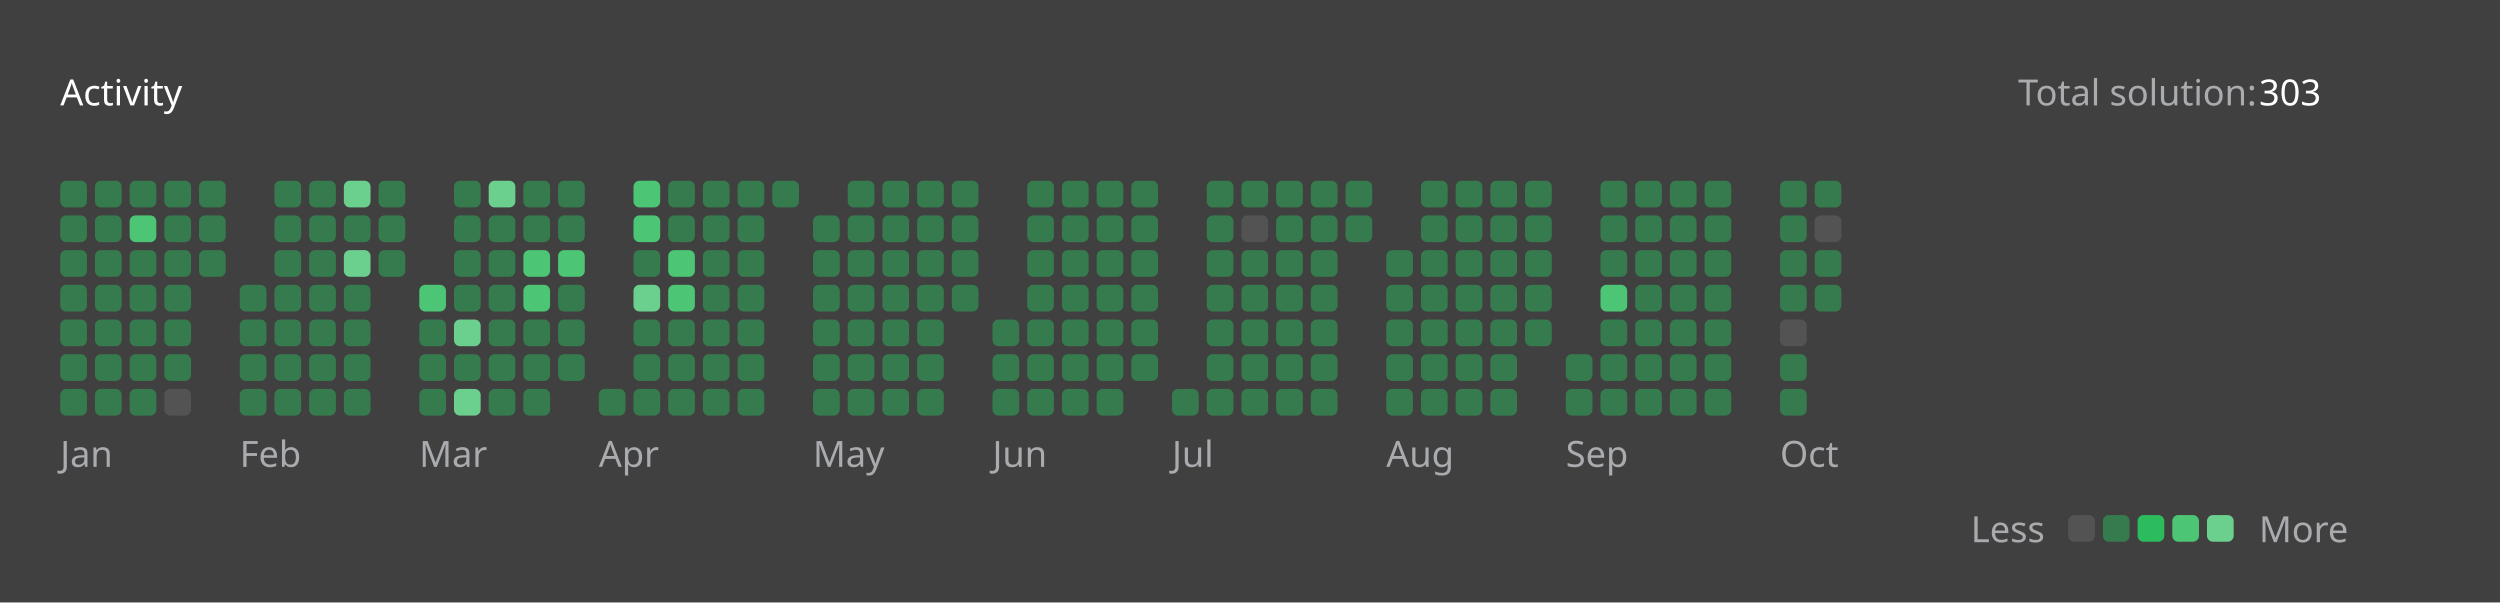
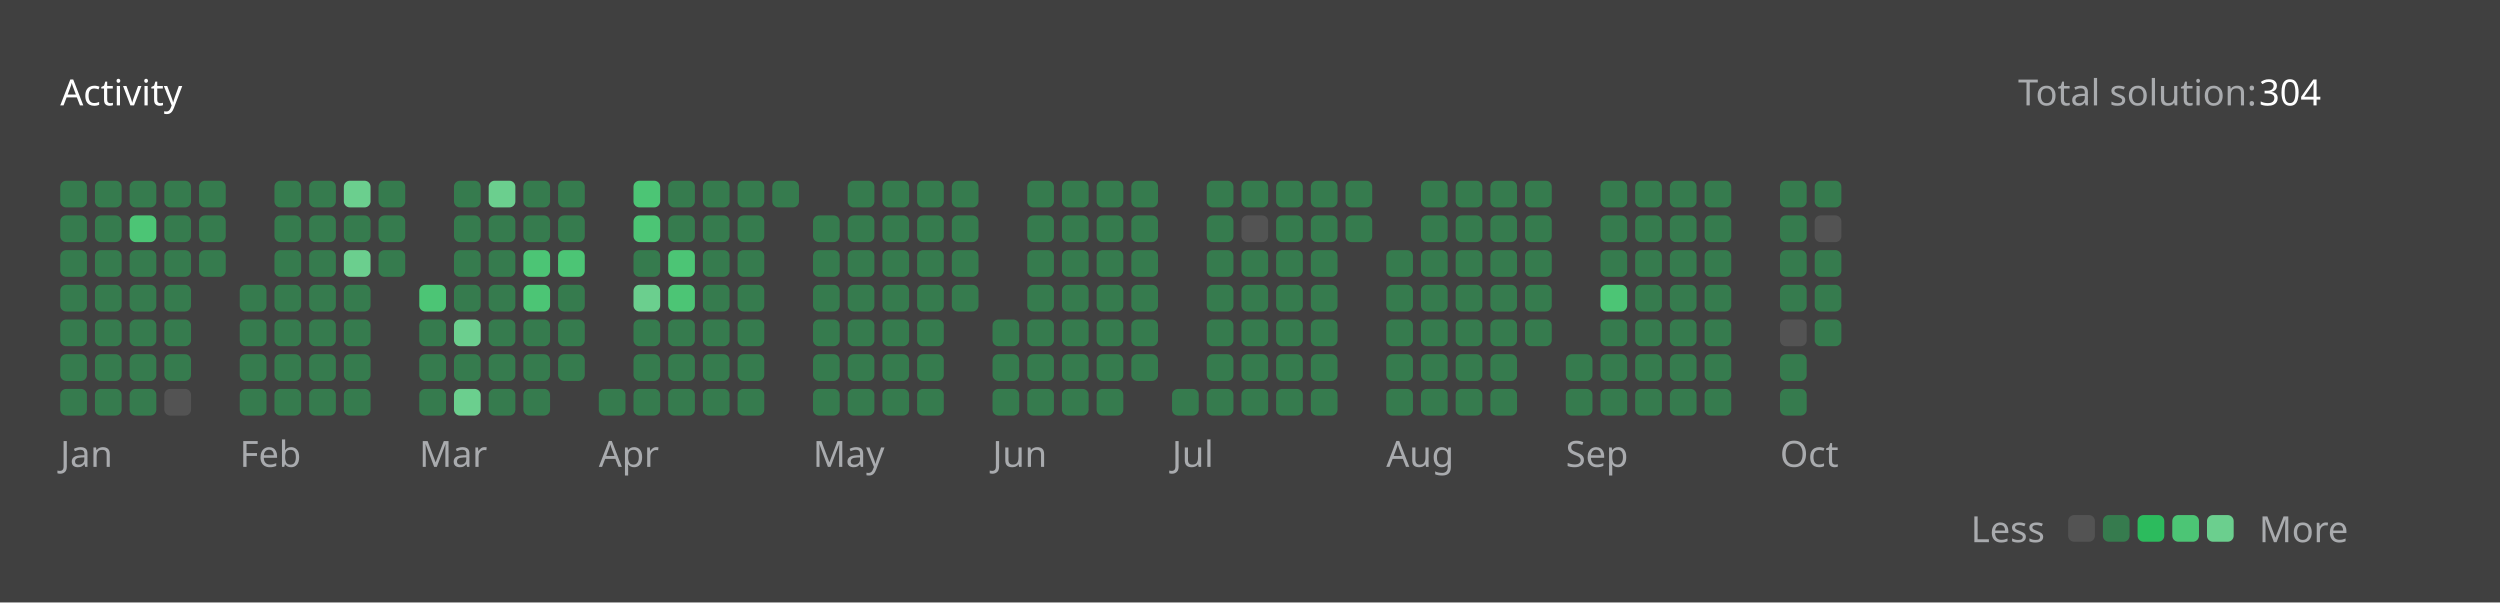
<svg xmlns="http://www.w3.org/2000/svg" version="1.1" height="200" width="830" viewBox="0 0 830 200">
  <style>*{font-family: "Segoe UI", Tahoma, Geneva, Verdana, sans-serif;}</style>
  <style>.title{font-weight: 500;font-size: 1rem;}</style>
  <style>.rotate-90{transform: rotate(-90deg);transform-origin: center;transform-box: fill-box;}</style>
  <style>.state{font-size: .75rem;}</style>
  <style>.light{color: #ffffff;fill: #ffffff;}</style>
  <style>.light-gray{color: #eff2f699;fill: #eff2f699;}</style>
  <style>.dark-gray{color: #ebebf54d;fill: #ebebf54d;}</style>
  <style>.gray{color: #747474;fill: #747474;}</style>
  <style>.orange{color: #ffa116;fill: #ffa116;}</style>
  <style>.background{color: #404040;fill: #404040;}</style>
  <style>.level-1-block{fill: #ffffff1a;}</style>
  <style>.level-2-block{fill: #2cb55d80;}</style>
  <style>.level-3-block{fill: #2cbb5dff;}</style>
  <style>.level-4-block{fill: #4cc575ff;}</style>
  <style>.level-5-block{fill: #6bcf8eff;}</style>
  <rect fill="#404040" x="0" y="0" width="830" height="200" rx="0.5rem" />
  <g text-anchor="start" text-decoration="1" class="title">
    <text x="20" y="35">
      <tspan class="light">Activity</tspan>
      <tspan class="orange" />
    </text>
  </g>
  <g class="state">
    <text x="670" y="35" class="light-gray"> Total solution: </text>
-     <text x="750" y="35" class="light"> 303 </text>
+     <text x="750" y="35" class="light"> 304 </text>
    <text x="678.88" y="180" class="light-gray" text-anchor="end">Less</text>
    <rect x="686.64" y="171" width="8.86" height="8.86" rx="2" ry="2" class="level-1-block" />
    <rect x="698.16" y="171" width="8.86" height="8.86" rx="2" ry="2" class="level-2-block" />
    <rect x="709.68" y="171" width="8.86" height="8.86" rx="2" ry="2" class="level-3-block" />
    <rect x="721.2" y="171" width="8.86" height="8.86" rx="2" ry="2" class="level-4-block" />
    <rect x="732.72" y="171" width="8.86" height="8.86" rx="2" ry="2" class="level-5-block" />
    <text x="750" y="180" class="light-gray">More</text>
  </g>
  <g x="20" y="60">
    <g x="20" y="60">
      <g x="20.0" y="60">
        <rect x="20.0" y="60.0" width="8.86" height="8.86" rx="2" ry="2" class="level-2-block" />
        <rect x="20.0" y="71.52" width="8.86" height="8.86" rx="2" ry="2" class="level-2-block" />
        <rect x="20.0" y="83.04" width="8.86" height="8.86" rx="2" ry="2" class="level-2-block" />
        <rect x="20.0" y="94.56" width="8.86" height="8.86" rx="2" ry="2" class="level-2-block" />
        <rect x="20.0" y="106.08" width="8.86" height="8.86" rx="2" ry="2" class="level-2-block" />
        <rect x="20.0" y="117.6" width="8.86" height="8.86" rx="2" ry="2" class="level-2-block" />
        <rect x="20.0" y="129.12" width="8.86" height="8.86" rx="2" ry="2" class="level-2-block" />
      </g>
      <g x="31.52" y="60">
        <rect x="31.52" y="60.0" width="8.86" height="8.86" rx="2" ry="2" class="level-2-block" />
        <rect x="31.52" y="71.52" width="8.86" height="8.86" rx="2" ry="2" class="level-2-block" />
        <rect x="31.52" y="83.04" width="8.86" height="8.86" rx="2" ry="2" class="level-2-block" />
        <rect x="31.52" y="94.56" width="8.86" height="8.86" rx="2" ry="2" class="level-2-block" />
        <rect x="31.52" y="106.08" width="8.86" height="8.86" rx="2" ry="2" class="level-2-block" />
        <rect x="31.52" y="117.6" width="8.86" height="8.86" rx="2" ry="2" class="level-2-block" />
        <rect x="31.52" y="129.12" width="8.86" height="8.86" rx="2" ry="2" class="level-2-block" />
      </g>
      <g x="43.04" y="60">
        <rect x="43.04" y="60.0" width="8.86" height="8.86" rx="2" ry="2" class="level-2-block" />
        <rect x="43.04" y="71.52" width="8.86" height="8.86" rx="2" ry="2" class="level-4-block" />
        <rect x="43.04" y="83.04" width="8.86" height="8.86" rx="2" ry="2" class="level-2-block" />
        <rect x="43.04" y="94.56" width="8.86" height="8.86" rx="2" ry="2" class="level-2-block" />
        <rect x="43.04" y="106.08" width="8.86" height="8.86" rx="2" ry="2" class="level-2-block" />
        <rect x="43.04" y="117.6" width="8.86" height="8.86" rx="2" ry="2" class="level-2-block" />
        <rect x="43.04" y="129.12" width="8.86" height="8.86" rx="2" ry="2" class="level-2-block" />
      </g>
      <g x="54.56" y="60">
        <rect x="54.56" y="60.0" width="8.86" height="8.86" rx="2" ry="2" class="level-2-block" />
        <rect x="54.56" y="71.52" width="8.86" height="8.86" rx="2" ry="2" class="level-2-block" />
        <rect x="54.56" y="83.04" width="8.86" height="8.86" rx="2" ry="2" class="level-2-block" />
        <rect x="54.56" y="94.56" width="8.86" height="8.86" rx="2" ry="2" class="level-2-block" />
        <rect x="54.56" y="106.08" width="8.86" height="8.86" rx="2" ry="2" class="level-2-block" />
        <rect x="54.56" y="117.6" width="8.86" height="8.86" rx="2" ry="2" class="level-2-block" />
        <rect x="54.56" y="129.12" width="8.86" height="8.86" rx="2" ry="2" class="level-1-block" />
      </g>
      <g x="66.08" y="60">
        <rect x="66.08" y="60.0" width="8.86" height="8.86" rx="2" ry="2" class="level-2-block" />
        <rect x="66.08" y="71.52" width="8.86" height="8.86" rx="2" ry="2" class="level-2-block" />
        <rect x="66.08" y="83.04" width="8.86" height="8.86" rx="2" ry="2" class="level-2-block" />
      </g>
      <text x="20.0" y="155" class="light-gray state">Jan</text>
    </g>
  </g>
  <g x="79.6" y="60">
    <g x="79.6" y="60">
      <g x="79.6" y="60">
        <rect x="79.6" y="94.56" width="8.86" height="8.86" rx="2" ry="2" class="level-2-block" />
        <rect x="79.6" y="106.08" width="8.86" height="8.86" rx="2" ry="2" class="level-2-block" />
        <rect x="79.6" y="117.6" width="8.86" height="8.86" rx="2" ry="2" class="level-2-block" />
        <rect x="79.6" y="129.12" width="8.86" height="8.86" rx="2" ry="2" class="level-2-block" />
      </g>
      <g x="91.12" y="60">
        <rect x="91.12" y="60.0" width="8.86" height="8.86" rx="2" ry="2" class="level-2-block" />
        <rect x="91.12" y="71.52" width="8.86" height="8.86" rx="2" ry="2" class="level-2-block" />
        <rect x="91.12" y="83.04" width="8.86" height="8.86" rx="2" ry="2" class="level-2-block" />
        <rect x="91.12" y="94.56" width="8.86" height="8.86" rx="2" ry="2" class="level-2-block" />
        <rect x="91.12" y="106.08" width="8.86" height="8.86" rx="2" ry="2" class="level-2-block" />
        <rect x="91.12" y="117.6" width="8.86" height="8.86" rx="2" ry="2" class="level-2-block" />
        <rect x="91.12" y="129.12" width="8.86" height="8.86" rx="2" ry="2" class="level-2-block" />
      </g>
      <g x="102.64" y="60">
        <rect x="102.64" y="60.0" width="8.86" height="8.86" rx="2" ry="2" class="level-2-block" />
        <rect x="102.64" y="71.52" width="8.86" height="8.86" rx="2" ry="2" class="level-2-block" />
        <rect x="102.64" y="83.04" width="8.86" height="8.86" rx="2" ry="2" class="level-2-block" />
        <rect x="102.64" y="94.56" width="8.86" height="8.86" rx="2" ry="2" class="level-2-block" />
        <rect x="102.64" y="106.08" width="8.86" height="8.86" rx="2" ry="2" class="level-2-block" />
        <rect x="102.64" y="117.6" width="8.86" height="8.86" rx="2" ry="2" class="level-2-block" />
        <rect x="102.64" y="129.12" width="8.86" height="8.86" rx="2" ry="2" class="level-2-block" />
      </g>
      <g x="114.16" y="60">
        <rect x="114.16" y="60.0" width="8.86" height="8.86" rx="2" ry="2" class="level-5-block" />
        <rect x="114.16" y="71.52" width="8.86" height="8.86" rx="2" ry="2" class="level-2-block" />
        <rect x="114.16" y="83.04" width="8.86" height="8.86" rx="2" ry="2" class="level-5-block" />
        <rect x="114.16" y="94.56" width="8.86" height="8.86" rx="2" ry="2" class="level-2-block" />
        <rect x="114.16" y="106.08" width="8.86" height="8.86" rx="2" ry="2" class="level-2-block" />
        <rect x="114.16" y="117.6" width="8.86" height="8.86" rx="2" ry="2" class="level-2-block" />
        <rect x="114.16" y="129.12" width="8.86" height="8.86" rx="2" ry="2" class="level-2-block" />
      </g>
      <g x="125.68" y="60">
        <rect x="125.68" y="60.0" width="8.86" height="8.86" rx="2" ry="2" class="level-2-block" />
        <rect x="125.68" y="71.52" width="8.86" height="8.86" rx="2" ry="2" class="level-2-block" />
        <rect x="125.68" y="83.04" width="8.86" height="8.86" rx="2" ry="2" class="level-2-block" />
      </g>
      <text x="79.6" y="155" class="light-gray state">Feb</text>
    </g>
  </g>
  <g x="139.2" y="60">
    <g x="139.2" y="60">
      <g x="139.2" y="60">
        <rect x="139.2" y="94.56" width="8.86" height="8.86" rx="2" ry="2" class="level-4-block" />
        <rect x="139.2" y="106.08" width="8.86" height="8.86" rx="2" ry="2" class="level-2-block" />
        <rect x="139.2" y="117.6" width="8.86" height="8.86" rx="2" ry="2" class="level-2-block" />
        <rect x="139.2" y="129.12" width="8.86" height="8.86" rx="2" ry="2" class="level-2-block" />
      </g>
      <g x="150.72" y="60">
        <rect x="150.72" y="60.0" width="8.86" height="8.86" rx="2" ry="2" class="level-2-block" />
        <rect x="150.72" y="71.52" width="8.86" height="8.86" rx="2" ry="2" class="level-2-block" />
        <rect x="150.72" y="83.04" width="8.86" height="8.86" rx="2" ry="2" class="level-2-block" />
        <rect x="150.72" y="94.56" width="8.86" height="8.86" rx="2" ry="2" class="level-2-block" />
        <rect x="150.72" y="106.08" width="8.86" height="8.86" rx="2" ry="2" class="level-5-block" />
        <rect x="150.72" y="117.6" width="8.86" height="8.86" rx="2" ry="2" class="level-2-block" />
        <rect x="150.72" y="129.12" width="8.86" height="8.86" rx="2" ry="2" class="level-5-block" />
      </g>
      <g x="162.24" y="60">
        <rect x="162.24" y="60.0" width="8.86" height="8.86" rx="2" ry="2" class="level-5-block" />
        <rect x="162.24" y="71.52" width="8.86" height="8.86" rx="2" ry="2" class="level-2-block" />
        <rect x="162.24" y="83.04" width="8.86" height="8.86" rx="2" ry="2" class="level-2-block" />
        <rect x="162.24" y="94.56" width="8.86" height="8.86" rx="2" ry="2" class="level-2-block" />
        <rect x="162.24" y="106.08" width="8.86" height="8.86" rx="2" ry="2" class="level-2-block" />
        <rect x="162.24" y="117.6" width="8.86" height="8.86" rx="2" ry="2" class="level-2-block" />
        <rect x="162.24" y="129.12" width="8.86" height="8.86" rx="2" ry="2" class="level-2-block" />
      </g>
      <g x="173.76" y="60">
        <rect x="173.76" y="60.0" width="8.86" height="8.86" rx="2" ry="2" class="level-2-block" />
        <rect x="173.76" y="71.52" width="8.86" height="8.86" rx="2" ry="2" class="level-2-block" />
        <rect x="173.76" y="83.04" width="8.86" height="8.86" rx="2" ry="2" class="level-4-block" />
        <rect x="173.76" y="94.56" width="8.86" height="8.86" rx="2" ry="2" class="level-4-block" />
        <rect x="173.76" y="106.08" width="8.86" height="8.86" rx="2" ry="2" class="level-2-block" />
        <rect x="173.76" y="117.6" width="8.86" height="8.86" rx="2" ry="2" class="level-2-block" />
        <rect x="173.76" y="129.12" width="8.86" height="8.86" rx="2" ry="2" class="level-2-block" />
      </g>
      <g x="185.28" y="60">
        <rect x="185.28" y="60.0" width="8.86" height="8.86" rx="2" ry="2" class="level-2-block" />
        <rect x="185.28" y="71.52" width="8.86" height="8.86" rx="2" ry="2" class="level-2-block" />
        <rect x="185.28" y="83.04" width="8.86" height="8.86" rx="2" ry="2" class="level-4-block" />
        <rect x="185.28" y="94.56" width="8.86" height="8.86" rx="2" ry="2" class="level-2-block" />
        <rect x="185.28" y="106.08" width="8.86" height="8.86" rx="2" ry="2" class="level-2-block" />
        <rect x="185.28" y="117.6" width="8.86" height="8.86" rx="2" ry="2" class="level-2-block" />
      </g>
      <text x="139.2" y="155" class="light-gray state">Mar</text>
    </g>
  </g>
  <g x="198.8" y="60">
    <g x="198.8" y="60">
      <g x="198.8" y="60">
        <rect x="198.8" y="129.12" width="8.86" height="8.86" rx="2" ry="2" class="level-2-block" />
      </g>
      <g x="210.32" y="60">
        <rect x="210.32" y="60.0" width="8.86" height="8.86" rx="2" ry="2" class="level-4-block" />
        <rect x="210.32" y="71.52" width="8.86" height="8.86" rx="2" ry="2" class="level-4-block" />
        <rect x="210.32" y="83.04" width="8.86" height="8.86" rx="2" ry="2" class="level-2-block" />
        <rect x="210.32" y="94.56" width="8.86" height="8.86" rx="2" ry="2" class="level-5-block" />
        <rect x="210.32" y="106.08" width="8.86" height="8.86" rx="2" ry="2" class="level-2-block" />
        <rect x="210.32" y="117.6" width="8.86" height="8.86" rx="2" ry="2" class="level-2-block" />
        <rect x="210.32" y="129.12" width="8.86" height="8.86" rx="2" ry="2" class="level-2-block" />
      </g>
      <g x="221.84" y="60">
        <rect x="221.84" y="60.0" width="8.86" height="8.86" rx="2" ry="2" class="level-2-block" />
        <rect x="221.84" y="71.52" width="8.86" height="8.86" rx="2" ry="2" class="level-2-block" />
        <rect x="221.84" y="83.04" width="8.86" height="8.86" rx="2" ry="2" class="level-4-block" />
        <rect x="221.84" y="94.56" width="8.86" height="8.86" rx="2" ry="2" class="level-4-block" />
        <rect x="221.84" y="106.08" width="8.86" height="8.86" rx="2" ry="2" class="level-2-block" />
        <rect x="221.84" y="117.6" width="8.86" height="8.86" rx="2" ry="2" class="level-2-block" />
        <rect x="221.84" y="129.12" width="8.86" height="8.86" rx="2" ry="2" class="level-2-block" />
      </g>
      <g x="233.36" y="60">
        <rect x="233.36" y="60.0" width="8.86" height="8.86" rx="2" ry="2" class="level-2-block" />
        <rect x="233.36" y="71.52" width="8.86" height="8.86" rx="2" ry="2" class="level-2-block" />
        <rect x="233.36" y="83.04" width="8.86" height="8.86" rx="2" ry="2" class="level-2-block" />
        <rect x="233.36" y="94.56" width="8.86" height="8.86" rx="2" ry="2" class="level-2-block" />
        <rect x="233.36" y="106.08" width="8.86" height="8.86" rx="2" ry="2" class="level-2-block" />
        <rect x="233.36" y="117.6" width="8.86" height="8.86" rx="2" ry="2" class="level-2-block" />
        <rect x="233.36" y="129.12" width="8.86" height="8.86" rx="2" ry="2" class="level-2-block" />
      </g>
      <g x="244.88" y="60">
        <rect x="244.88" y="60.0" width="8.86" height="8.86" rx="2" ry="2" class="level-2-block" />
        <rect x="244.88" y="71.52" width="8.86" height="8.86" rx="2" ry="2" class="level-2-block" />
        <rect x="244.88" y="83.04" width="8.86" height="8.86" rx="2" ry="2" class="level-2-block" />
        <rect x="244.88" y="94.56" width="8.86" height="8.86" rx="2" ry="2" class="level-2-block" />
        <rect x="244.88" y="106.08" width="8.86" height="8.86" rx="2" ry="2" class="level-2-block" />
        <rect x="244.88" y="117.6" width="8.86" height="8.86" rx="2" ry="2" class="level-2-block" />
        <rect x="244.88" y="129.12" width="8.86" height="8.86" rx="2" ry="2" class="level-2-block" />
      </g>
      <g x="256.4" y="60">
        <rect x="256.4" y="60.0" width="8.86" height="8.86" rx="2" ry="2" class="level-2-block" />
      </g>
      <text x="198.8" y="155" class="light-gray state">Apr</text>
    </g>
  </g>
  <g x="269.92" y="60">
    <g x="269.92" y="60">
      <g x="269.92" y="60">
        <rect x="269.92" y="71.52" width="8.86" height="8.86" rx="2" ry="2" class="level-2-block" />
        <rect x="269.92" y="83.04" width="8.86" height="8.86" rx="2" ry="2" class="level-2-block" />
        <rect x="269.92" y="94.56" width="8.86" height="8.86" rx="2" ry="2" class="level-2-block" />
        <rect x="269.92" y="106.08" width="8.86" height="8.86" rx="2" ry="2" class="level-2-block" />
        <rect x="269.92" y="117.6" width="8.86" height="8.86" rx="2" ry="2" class="level-2-block" />
        <rect x="269.92" y="129.12" width="8.86" height="8.86" rx="2" ry="2" class="level-2-block" />
      </g>
      <g x="281.44" y="60">
        <rect x="281.44" y="60.0" width="8.86" height="8.86" rx="2" ry="2" class="level-2-block" />
        <rect x="281.44" y="71.52" width="8.86" height="8.86" rx="2" ry="2" class="level-2-block" />
        <rect x="281.44" y="83.04" width="8.86" height="8.86" rx="2" ry="2" class="level-2-block" />
        <rect x="281.44" y="94.56" width="8.86" height="8.86" rx="2" ry="2" class="level-2-block" />
        <rect x="281.44" y="106.08" width="8.86" height="8.86" rx="2" ry="2" class="level-2-block" />
        <rect x="281.44" y="117.6" width="8.86" height="8.86" rx="2" ry="2" class="level-2-block" />
        <rect x="281.44" y="129.12" width="8.86" height="8.86" rx="2" ry="2" class="level-2-block" />
      </g>
      <g x="292.96" y="60">
        <rect x="292.96" y="60.0" width="8.86" height="8.86" rx="2" ry="2" class="level-2-block" />
        <rect x="292.96" y="71.52" width="8.86" height="8.86" rx="2" ry="2" class="level-2-block" />
        <rect x="292.96" y="83.04" width="8.86" height="8.86" rx="2" ry="2" class="level-2-block" />
        <rect x="292.96" y="94.56" width="8.86" height="8.86" rx="2" ry="2" class="level-2-block" />
        <rect x="292.96" y="106.08" width="8.86" height="8.86" rx="2" ry="2" class="level-2-block" />
        <rect x="292.96" y="117.6" width="8.86" height="8.86" rx="2" ry="2" class="level-2-block" />
        <rect x="292.96" y="129.12" width="8.86" height="8.86" rx="2" ry="2" class="level-2-block" />
      </g>
      <g x="304.48" y="60">
        <rect x="304.48" y="60.0" width="8.86" height="8.86" rx="2" ry="2" class="level-2-block" />
        <rect x="304.48" y="71.52" width="8.86" height="8.86" rx="2" ry="2" class="level-2-block" />
        <rect x="304.48" y="83.04" width="8.86" height="8.86" rx="2" ry="2" class="level-2-block" />
        <rect x="304.48" y="94.56" width="8.86" height="8.86" rx="2" ry="2" class="level-2-block" />
        <rect x="304.48" y="106.08" width="8.86" height="8.86" rx="2" ry="2" class="level-2-block" />
        <rect x="304.48" y="117.6" width="8.86" height="8.86" rx="2" ry="2" class="level-2-block" />
        <rect x="304.48" y="129.12" width="8.86" height="8.86" rx="2" ry="2" class="level-2-block" />
      </g>
      <g x="316" y="60">
        <rect x="316" y="60.0" width="8.86" height="8.86" rx="2" ry="2" class="level-2-block" />
        <rect x="316" y="71.52" width="8.86" height="8.86" rx="2" ry="2" class="level-2-block" />
        <rect x="316" y="83.04" width="8.86" height="8.86" rx="2" ry="2" class="level-2-block" />
        <rect x="316" y="94.56" width="8.86" height="8.86" rx="2" ry="2" class="level-2-block" />
      </g>
      <text x="269.92" y="155" class="light-gray state">May</text>
    </g>
  </g>
  <g x="329.52" y="60">
    <g x="329.52" y="60">
      <g x="329.52" y="60">
        <rect x="329.52" y="106.08" width="8.86" height="8.86" rx="2" ry="2" class="level-2-block" />
        <rect x="329.52" y="117.6" width="8.86" height="8.86" rx="2" ry="2" class="level-2-block" />
        <rect x="329.52" y="129.12" width="8.86" height="8.86" rx="2" ry="2" class="level-2-block" />
      </g>
      <g x="341.04" y="60">
        <rect x="341.04" y="60.0" width="8.86" height="8.86" rx="2" ry="2" class="level-2-block" />
        <rect x="341.04" y="71.52" width="8.86" height="8.86" rx="2" ry="2" class="level-2-block" />
        <rect x="341.04" y="83.04" width="8.86" height="8.86" rx="2" ry="2" class="level-2-block" />
        <rect x="341.04" y="94.56" width="8.86" height="8.86" rx="2" ry="2" class="level-2-block" />
        <rect x="341.04" y="106.08" width="8.86" height="8.86" rx="2" ry="2" class="level-2-block" />
        <rect x="341.04" y="117.6" width="8.86" height="8.86" rx="2" ry="2" class="level-2-block" />
        <rect x="341.04" y="129.12" width="8.86" height="8.86" rx="2" ry="2" class="level-2-block" />
      </g>
      <g x="352.56" y="60">
        <rect x="352.56" y="60.0" width="8.86" height="8.86" rx="2" ry="2" class="level-2-block" />
        <rect x="352.56" y="71.52" width="8.86" height="8.86" rx="2" ry="2" class="level-2-block" />
        <rect x="352.56" y="83.04" width="8.86" height="8.86" rx="2" ry="2" class="level-2-block" />
        <rect x="352.56" y="94.56" width="8.86" height="8.86" rx="2" ry="2" class="level-2-block" />
        <rect x="352.56" y="106.08" width="8.86" height="8.86" rx="2" ry="2" class="level-2-block" />
        <rect x="352.56" y="117.6" width="8.86" height="8.86" rx="2" ry="2" class="level-2-block" />
        <rect x="352.56" y="129.12" width="8.86" height="8.86" rx="2" ry="2" class="level-2-block" />
      </g>
      <g x="364.08" y="60">
        <rect x="364.08" y="60.0" width="8.86" height="8.86" rx="2" ry="2" class="level-2-block" />
        <rect x="364.08" y="71.52" width="8.86" height="8.86" rx="2" ry="2" class="level-2-block" />
        <rect x="364.08" y="83.04" width="8.86" height="8.86" rx="2" ry="2" class="level-2-block" />
        <rect x="364.08" y="94.56" width="8.86" height="8.86" rx="2" ry="2" class="level-2-block" />
        <rect x="364.08" y="106.08" width="8.86" height="8.86" rx="2" ry="2" class="level-2-block" />
        <rect x="364.08" y="117.6" width="8.86" height="8.86" rx="2" ry="2" class="level-2-block" />
        <rect x="364.08" y="129.12" width="8.86" height="8.86" rx="2" ry="2" class="level-2-block" />
      </g>
      <g x="375.6" y="60">
        <rect x="375.6" y="60.0" width="8.86" height="8.86" rx="2" ry="2" class="level-2-block" />
        <rect x="375.6" y="71.52" width="8.86" height="8.86" rx="2" ry="2" class="level-2-block" />
        <rect x="375.6" y="83.04" width="8.86" height="8.86" rx="2" ry="2" class="level-2-block" />
        <rect x="375.6" y="94.56" width="8.86" height="8.86" rx="2" ry="2" class="level-2-block" />
        <rect x="375.6" y="106.08" width="8.86" height="8.86" rx="2" ry="2" class="level-2-block" />
        <rect x="375.6" y="117.6" width="8.86" height="8.86" rx="2" ry="2" class="level-2-block" />
      </g>
      <text x="329.52" y="155" class="light-gray state">Jun</text>
    </g>
  </g>
  <g x="389.12" y="60">
    <g x="389.12" y="60">
      <g x="389.12" y="60">
        <rect x="389.12" y="129.12" width="8.86" height="8.86" rx="2" ry="2" class="level-2-block" />
      </g>
      <g x="400.64" y="60">
        <rect x="400.64" y="60.0" width="8.86" height="8.86" rx="2" ry="2" class="level-2-block" />
        <rect x="400.64" y="71.52" width="8.86" height="8.86" rx="2" ry="2" class="level-2-block" />
        <rect x="400.64" y="83.04" width="8.86" height="8.86" rx="2" ry="2" class="level-2-block" />
        <rect x="400.64" y="94.56" width="8.86" height="8.86" rx="2" ry="2" class="level-2-block" />
        <rect x="400.64" y="106.08" width="8.86" height="8.86" rx="2" ry="2" class="level-2-block" />
        <rect x="400.64" y="117.6" width="8.86" height="8.86" rx="2" ry="2" class="level-2-block" />
        <rect x="400.64" y="129.12" width="8.86" height="8.86" rx="2" ry="2" class="level-2-block" />
      </g>
      <g x="412.16" y="60">
        <rect x="412.16" y="60.0" width="8.86" height="8.86" rx="2" ry="2" class="level-2-block" />
        <rect x="412.16" y="71.52" width="8.86" height="8.86" rx="2" ry="2" class="level-1-block" />
        <rect x="412.16" y="83.04" width="8.86" height="8.86" rx="2" ry="2" class="level-2-block" />
        <rect x="412.16" y="94.56" width="8.86" height="8.86" rx="2" ry="2" class="level-2-block" />
        <rect x="412.16" y="106.08" width="8.86" height="8.86" rx="2" ry="2" class="level-2-block" />
        <rect x="412.16" y="117.6" width="8.86" height="8.86" rx="2" ry="2" class="level-2-block" />
        <rect x="412.16" y="129.12" width="8.86" height="8.86" rx="2" ry="2" class="level-2-block" />
      </g>
      <g x="423.68" y="60">
        <rect x="423.68" y="60.0" width="8.86" height="8.86" rx="2" ry="2" class="level-2-block" />
        <rect x="423.68" y="71.52" width="8.86" height="8.86" rx="2" ry="2" class="level-2-block" />
        <rect x="423.68" y="83.04" width="8.86" height="8.86" rx="2" ry="2" class="level-2-block" />
        <rect x="423.68" y="94.56" width="8.86" height="8.86" rx="2" ry="2" class="level-2-block" />
        <rect x="423.68" y="106.08" width="8.86" height="8.86" rx="2" ry="2" class="level-2-block" />
        <rect x="423.68" y="117.6" width="8.86" height="8.86" rx="2" ry="2" class="level-2-block" />
        <rect x="423.68" y="129.12" width="8.86" height="8.86" rx="2" ry="2" class="level-2-block" />
      </g>
      <g x="435.2" y="60">
        <rect x="435.2" y="60.0" width="8.86" height="8.86" rx="2" ry="2" class="level-2-block" />
        <rect x="435.2" y="71.52" width="8.86" height="8.86" rx="2" ry="2" class="level-2-block" />
        <rect x="435.2" y="83.04" width="8.86" height="8.86" rx="2" ry="2" class="level-2-block" />
        <rect x="435.2" y="94.56" width="8.86" height="8.86" rx="2" ry="2" class="level-2-block" />
        <rect x="435.2" y="106.08" width="8.86" height="8.86" rx="2" ry="2" class="level-2-block" />
        <rect x="435.2" y="117.6" width="8.86" height="8.86" rx="2" ry="2" class="level-2-block" />
        <rect x="435.2" y="129.12" width="8.86" height="8.86" rx="2" ry="2" class="level-2-block" />
      </g>
      <g x="446.72" y="60">
        <rect x="446.72" y="60.0" width="8.86" height="8.86" rx="2" ry="2" class="level-2-block" />
        <rect x="446.72" y="71.52" width="8.86" height="8.86" rx="2" ry="2" class="level-2-block" />
      </g>
      <text x="389.12" y="155" class="light-gray state">Jul</text>
    </g>
  </g>
  <g x="460.24" y="60">
    <g x="460.24" y="60">
      <g x="460.24" y="60">
        <rect x="460.24" y="83.04" width="8.86" height="8.86" rx="2" ry="2" class="level-2-block" />
        <rect x="460.24" y="94.56" width="8.86" height="8.86" rx="2" ry="2" class="level-2-block" />
        <rect x="460.24" y="106.08" width="8.86" height="8.86" rx="2" ry="2" class="level-2-block" />
        <rect x="460.24" y="117.6" width="8.86" height="8.86" rx="2" ry="2" class="level-2-block" />
        <rect x="460.24" y="129.12" width="8.86" height="8.86" rx="2" ry="2" class="level-2-block" />
      </g>
      <g x="471.76" y="60">
        <rect x="471.76" y="60.0" width="8.86" height="8.86" rx="2" ry="2" class="level-2-block" />
        <rect x="471.76" y="71.52" width="8.86" height="8.86" rx="2" ry="2" class="level-2-block" />
        <rect x="471.76" y="83.04" width="8.86" height="8.86" rx="2" ry="2" class="level-2-block" />
        <rect x="471.76" y="94.56" width="8.86" height="8.86" rx="2" ry="2" class="level-2-block" />
        <rect x="471.76" y="106.08" width="8.86" height="8.86" rx="2" ry="2" class="level-2-block" />
        <rect x="471.76" y="117.6" width="8.86" height="8.86" rx="2" ry="2" class="level-2-block" />
        <rect x="471.76" y="129.12" width="8.86" height="8.86" rx="2" ry="2" class="level-2-block" />
      </g>
      <g x="483.28" y="60">
        <rect x="483.28" y="60.0" width="8.86" height="8.86" rx="2" ry="2" class="level-2-block" />
        <rect x="483.28" y="71.52" width="8.86" height="8.86" rx="2" ry="2" class="level-2-block" />
        <rect x="483.28" y="83.04" width="8.86" height="8.86" rx="2" ry="2" class="level-2-block" />
        <rect x="483.28" y="94.56" width="8.86" height="8.86" rx="2" ry="2" class="level-2-block" />
        <rect x="483.28" y="106.08" width="8.86" height="8.86" rx="2" ry="2" class="level-2-block" />
        <rect x="483.28" y="117.6" width="8.86" height="8.86" rx="2" ry="2" class="level-2-block" />
        <rect x="483.28" y="129.12" width="8.86" height="8.86" rx="2" ry="2" class="level-2-block" />
      </g>
      <g x="494.8" y="60">
        <rect x="494.8" y="60.0" width="8.86" height="8.86" rx="2" ry="2" class="level-2-block" />
        <rect x="494.8" y="71.52" width="8.86" height="8.86" rx="2" ry="2" class="level-2-block" />
        <rect x="494.8" y="83.04" width="8.86" height="8.86" rx="2" ry="2" class="level-2-block" />
        <rect x="494.8" y="94.56" width="8.86" height="8.86" rx="2" ry="2" class="level-2-block" />
        <rect x="494.8" y="106.08" width="8.86" height="8.86" rx="2" ry="2" class="level-2-block" />
        <rect x="494.8" y="117.6" width="8.86" height="8.86" rx="2" ry="2" class="level-2-block" />
        <rect x="494.8" y="129.12" width="8.86" height="8.86" rx="2" ry="2" class="level-2-block" />
      </g>
      <g x="506.32" y="60">
        <rect x="506.32" y="60.0" width="8.86" height="8.86" rx="2" ry="2" class="level-2-block" />
        <rect x="506.32" y="71.52" width="8.86" height="8.86" rx="2" ry="2" class="level-2-block" />
        <rect x="506.32" y="83.04" width="8.86" height="8.86" rx="2" ry="2" class="level-2-block" />
        <rect x="506.32" y="94.56" width="8.86" height="8.86" rx="2" ry="2" class="level-2-block" />
        <rect x="506.32" y="106.08" width="8.86" height="8.86" rx="2" ry="2" class="level-2-block" />
      </g>
      <text x="460.24" y="155" class="light-gray state">Aug</text>
    </g>
  </g>
  <g x="519.84" y="60">
    <g x="519.84" y="60">
      <g x="519.84" y="60">
        <rect x="519.84" y="117.6" width="8.86" height="8.86" rx="2" ry="2" class="level-2-block" />
        <rect x="519.84" y="129.12" width="8.86" height="8.86" rx="2" ry="2" class="level-2-block" />
      </g>
      <g x="531.36" y="60">
        <rect x="531.36" y="60.0" width="8.86" height="8.86" rx="2" ry="2" class="level-2-block" />
        <rect x="531.36" y="71.52" width="8.86" height="8.86" rx="2" ry="2" class="level-2-block" />
        <rect x="531.36" y="83.04" width="8.86" height="8.86" rx="2" ry="2" class="level-2-block" />
        <rect x="531.36" y="94.56" width="8.86" height="8.86" rx="2" ry="2" class="level-4-block" />
        <rect x="531.36" y="106.08" width="8.86" height="8.86" rx="2" ry="2" class="level-2-block" />
        <rect x="531.36" y="117.6" width="8.86" height="8.86" rx="2" ry="2" class="level-2-block" />
        <rect x="531.36" y="129.12" width="8.86" height="8.86" rx="2" ry="2" class="level-2-block" />
      </g>
      <g x="542.88" y="60">
        <rect x="542.88" y="60.0" width="8.86" height="8.86" rx="2" ry="2" class="level-2-block" />
        <rect x="542.88" y="71.52" width="8.86" height="8.86" rx="2" ry="2" class="level-2-block" />
        <rect x="542.88" y="83.04" width="8.86" height="8.86" rx="2" ry="2" class="level-2-block" />
        <rect x="542.88" y="94.56" width="8.86" height="8.86" rx="2" ry="2" class="level-2-block" />
        <rect x="542.88" y="106.08" width="8.86" height="8.86" rx="2" ry="2" class="level-2-block" />
        <rect x="542.88" y="117.6" width="8.86" height="8.86" rx="2" ry="2" class="level-2-block" />
        <rect x="542.88" y="129.12" width="8.86" height="8.86" rx="2" ry="2" class="level-2-block" />
      </g>
      <g x="554.4" y="60">
        <rect x="554.4" y="60.0" width="8.86" height="8.86" rx="2" ry="2" class="level-2-block" />
        <rect x="554.4" y="71.52" width="8.86" height="8.86" rx="2" ry="2" class="level-2-block" />
        <rect x="554.4" y="83.04" width="8.86" height="8.86" rx="2" ry="2" class="level-2-block" />
        <rect x="554.4" y="94.56" width="8.86" height="8.86" rx="2" ry="2" class="level-2-block" />
        <rect x="554.4" y="106.08" width="8.86" height="8.86" rx="2" ry="2" class="level-2-block" />
        <rect x="554.4" y="117.6" width="8.86" height="8.86" rx="2" ry="2" class="level-2-block" />
        <rect x="554.4" y="129.12" width="8.86" height="8.86" rx="2" ry="2" class="level-2-block" />
      </g>
      <g x="565.92" y="60">
        <rect x="565.92" y="60.0" width="8.86" height="8.86" rx="2" ry="2" class="level-2-block" />
        <rect x="565.92" y="71.52" width="8.86" height="8.86" rx="2" ry="2" class="level-2-block" />
        <rect x="565.92" y="83.04" width="8.86" height="8.86" rx="2" ry="2" class="level-2-block" />
        <rect x="565.92" y="94.56" width="8.86" height="8.86" rx="2" ry="2" class="level-2-block" />
        <rect x="565.92" y="106.08" width="8.86" height="8.86" rx="2" ry="2" class="level-2-block" />
        <rect x="565.92" y="117.6" width="8.86" height="8.86" rx="2" ry="2" class="level-2-block" />
        <rect x="565.92" y="129.12" width="8.86" height="8.86" rx="2" ry="2" class="level-2-block" />
      </g>
      <text x="519.84" y="155" class="light-gray state">Sep</text>
    </g>
  </g>
  <g x="590.96" y="60">
    <g x="590.96" y="60">
      <g x="590.96" y="60">
        <rect x="590.96" y="60.0" width="8.86" height="8.86" rx="2" ry="2" class="level-2-block" />
        <rect x="590.96" y="71.52" width="8.86" height="8.86" rx="2" ry="2" class="level-2-block" />
        <rect x="590.96" y="83.04" width="8.86" height="8.86" rx="2" ry="2" class="level-2-block" />
        <rect x="590.96" y="94.56" width="8.86" height="8.86" rx="2" ry="2" class="level-2-block" />
        <rect x="590.96" y="106.08" width="8.86" height="8.86" rx="2" ry="2" class="level-1-block" />
        <rect x="590.96" y="117.6" width="8.86" height="8.86" rx="2" ry="2" class="level-2-block" />
        <rect x="590.96" y="129.12" width="8.86" height="8.86" rx="2" ry="2" class="level-2-block" />
      </g>
      <g x="602.48" y="60">
        <rect x="602.48" y="60.0" width="8.86" height="8.86" rx="2" ry="2" class="level-2-block" />
        <rect x="602.48" y="71.52" width="8.86" height="8.86" rx="2" ry="2" class="level-1-block" />
        <rect x="602.48" y="83.04" width="8.86" height="8.86" rx="2" ry="2" class="level-2-block" />
        <rect x="602.48" y="94.56" width="8.86" height="8.86" rx="2" ry="2" class="level-2-block" />
+         <rect x="602.48" y="106.08" width="8.86" height="8.86" rx="2" ry="2" class="level-2-block" />
      </g>
      <text x="590.96" y="155" class="light-gray state">Oct</text>
    </g>
  </g>
</svg>
